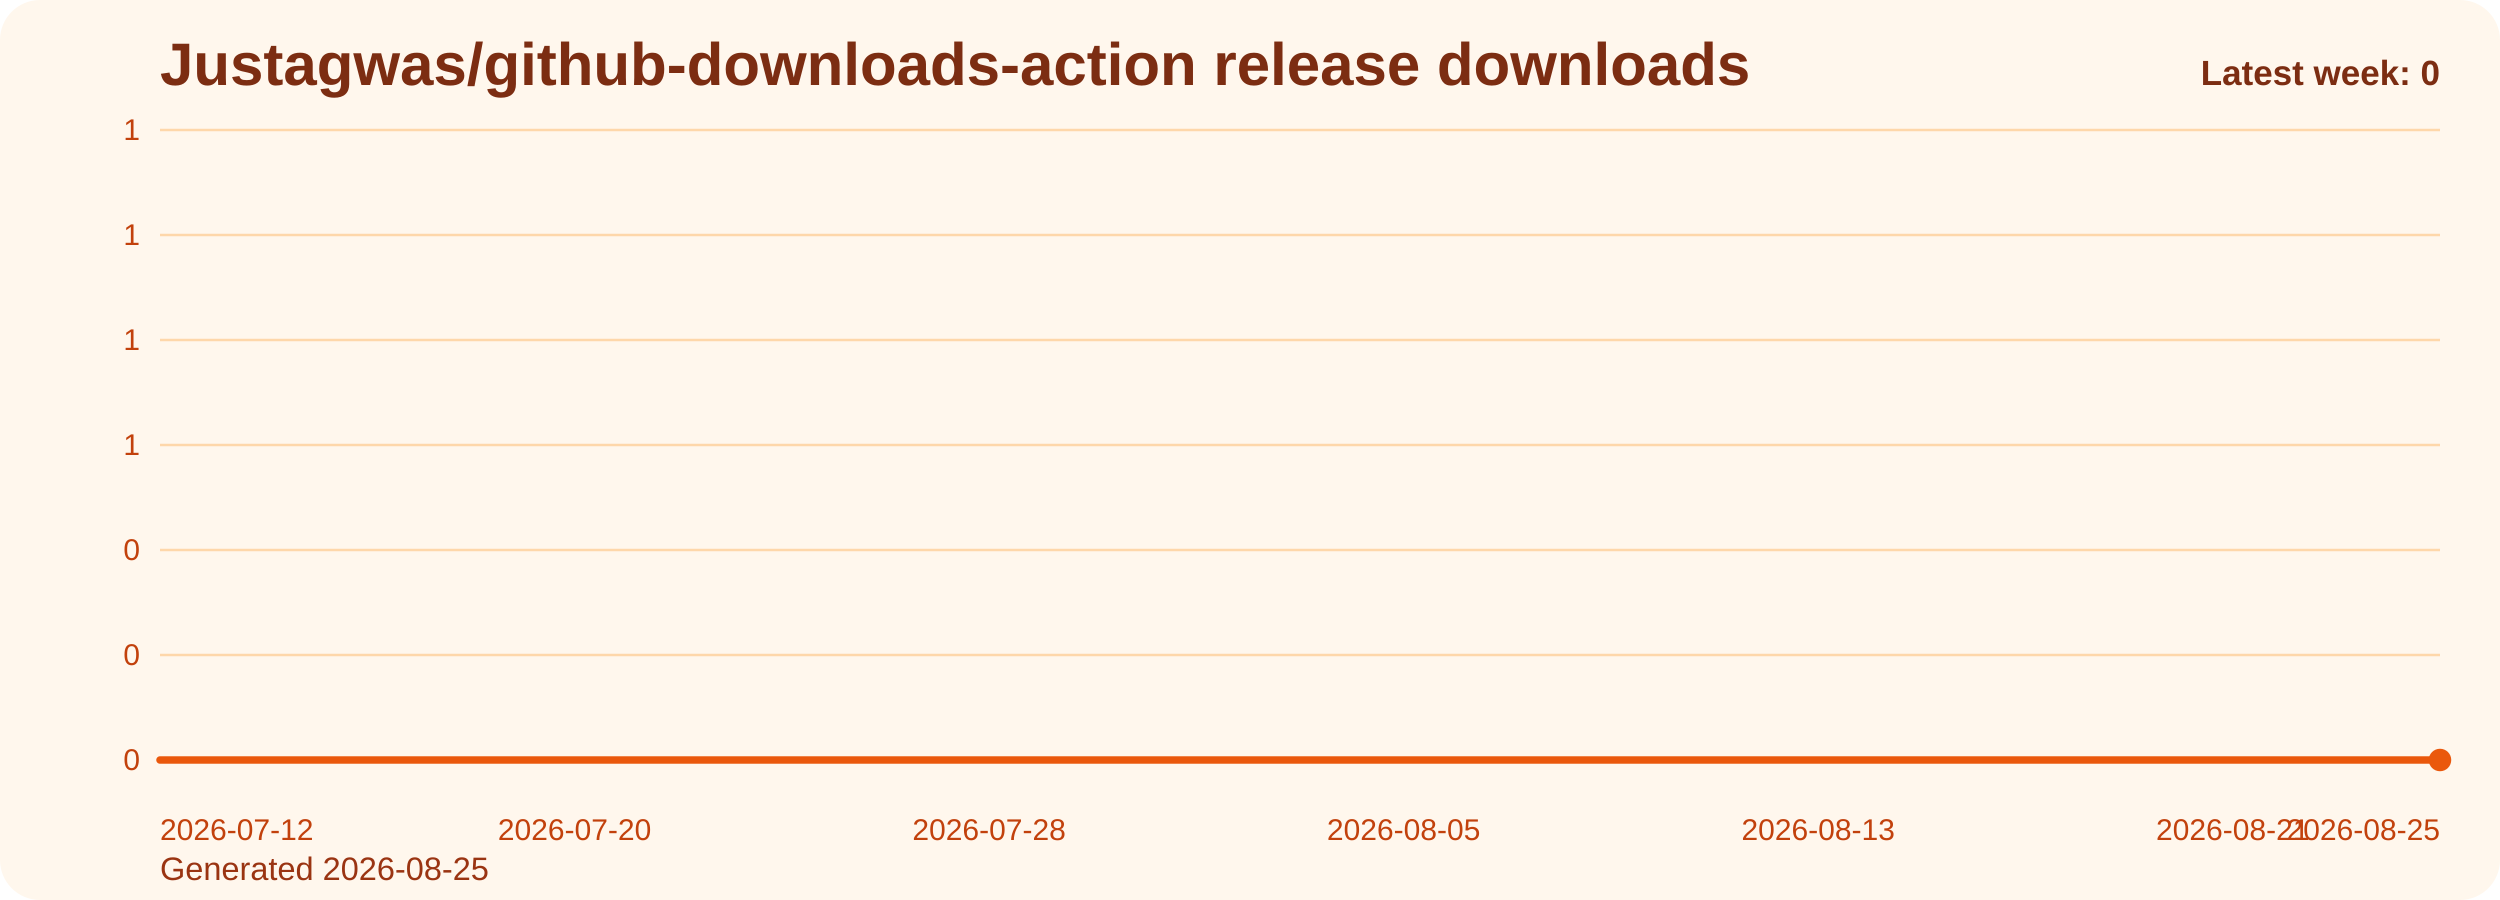
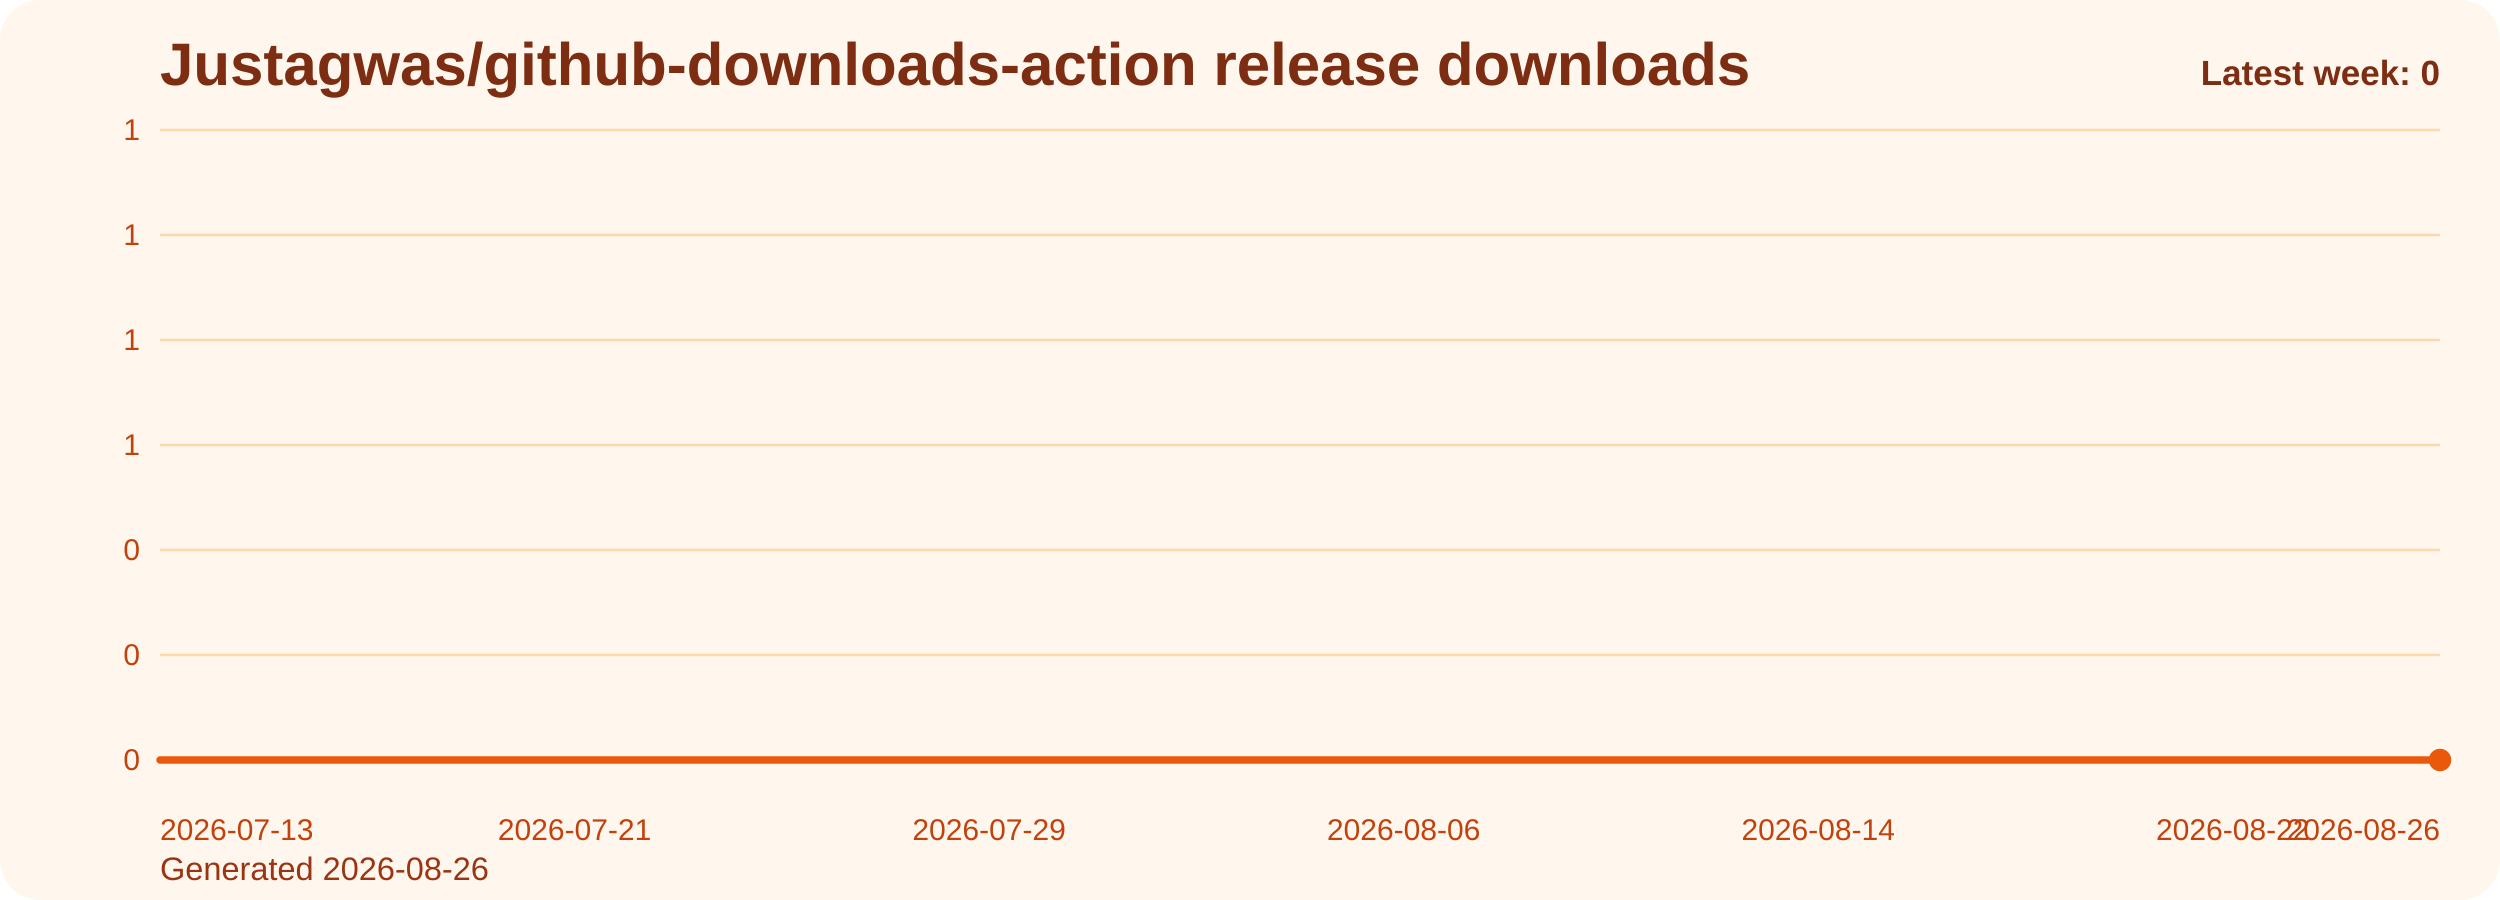
<svg xmlns="http://www.w3.org/2000/svg" viewBox="0 0 1000 360" role="img" aria-label="Justagwas/github-downloads-action release downloads chart">
  <defs>
    <linearGradient id="fill-weekly-orange" x1="0" y1="0" x2="0" y2="1">
      <stop offset="0%" stop-color="#f97316" stop-opacity="0.32" />
      <stop offset="100%" stop-color="#f97316" stop-opacity="0.05" />
    </linearGradient>
    <style>
      .bg { fill: #fff7ed; }
      .title { font: 700 24px Arial, sans-serif; fill: #7c2d12; }
      .sub { font: 400 13px Arial, sans-serif; fill: #9a3412; }
      .grid { stroke: #fed7aa; stroke-width: 1; }
      .axis { font: 400 12px Arial, sans-serif; fill: #c2410c; }
      .line { fill: none; stroke: #ea580c; stroke-width: 3; stroke-linecap: round; stroke-linejoin: round; }
      .dot { fill: #ea580c; }
      .value { font: 600 11px Arial, sans-serif; fill: #9a3412; }
      .latest { font: 700 14px Arial, sans-serif; fill: #7c2d12; }
    </style>
  </defs>
  <rect class="bg" x="0" y="0" width="1000" height="360" rx="16" />
  <text class="title" x="64" y="34">Justagwas/github-downloads-action release downloads</text>
-   <text class="sub" x="64" y="352">Generated 2026-08-25</text>
+   <text class="sub" x="64" y="352">Generated 2026-08-26</text>
  <line x1="64" y1="52.00" x2="976" y2="52.00" class="grid" />
  <text x="56" y="56.00" text-anchor="end" class="axis">1</text>
  <line x1="64" y1="94.00" x2="976" y2="94.00" class="grid" />
  <text x="56" y="98.00" text-anchor="end" class="axis">1</text>
  <line x1="64" y1="136.00" x2="976" y2="136.00" class="grid" />
  <text x="56" y="140.00" text-anchor="end" class="axis">1</text>
  <line x1="64" y1="178.00" x2="976" y2="178.00" class="grid" />
  <text x="56" y="182.00" text-anchor="end" class="axis">1</text>
  <line x1="64" y1="220.00" x2="976" y2="220.00" class="grid" />
  <text x="56" y="224.00" text-anchor="end" class="axis">0</text>
  <line x1="64" y1="262.00" x2="976" y2="262.00" class="grid" />
  <text x="56" y="266.00" text-anchor="end" class="axis">0</text>
  <line x1="64" y1="304.00" x2="976" y2="304.00" class="grid" />
  <text x="56" y="308.00" text-anchor="end" class="axis">0</text>
  <path d="M 64.00 304 L 64.00 304.00 L 84.73 304.00 L 105.45 304.00 L 126.18 304.00 L 146.91 304.00 L 167.64 304.00 L 188.36 304.00 L 209.09 304.00 L 229.82 304.00 L 250.55 304.00 L 271.27 304.00 L 292.00 304.00 L 312.73 304.00 L 333.45 304.00 L 354.18 304.00 L 374.91 304.00 L 395.64 304.00 L 416.36 304.00 L 437.09 304.00 L 457.82 304.00 L 478.55 304.00 L 499.27 304.00 L 520.00 304.00 L 540.73 304.00 L 561.45 304.00 L 582.18 304.00 L 602.91 304.00 L 623.64 304.00 L 644.36 304.00 L 665.09 304.00 L 685.82 304.00 L 706.55 304.00 L 727.27 304.00 L 748.00 304.00 L 768.73 304.00 L 789.45 304.00 L 810.18 304.00 L 830.91 304.00 L 851.64 304.00 L 872.36 304.00 L 893.09 304.00 L 913.82 304.00 L 934.55 304.00 L 955.27 304.00 L 976.00 304.00 L 976.00 304 Z" fill="url(#fill-weekly-orange)" />
  <polyline class="line" points="64.00,304.00 84.73,304.00 105.45,304.00 126.18,304.00 146.91,304.00 167.64,304.00 188.36,304.00 209.09,304.00 229.82,304.00 250.55,304.00 271.27,304.00 292.00,304.00 312.73,304.00 333.45,304.00 354.18,304.00 374.91,304.00 395.64,304.00 416.36,304.00 437.09,304.00 457.82,304.00 478.55,304.00 499.27,304.00 520.00,304.00 540.73,304.00 561.45,304.00 582.18,304.00 602.91,304.00 623.64,304.00 644.36,304.00 665.09,304.00 685.82,304.00 706.55,304.00 727.27,304.00 748.00,304.00 768.73,304.00 789.45,304.00 810.18,304.00 830.91,304.00 851.64,304.00 872.36,304.00 893.09,304.00 913.82,304.00 934.55,304.00 955.27,304.00 976.00,304.00" />
  <circle class="dot" cx="976.00" cy="304.00" r="4.5" />
-   <text class="axis" x="64.00" y="336" text-anchor="start">2026-07-12</text>
-   <text class="axis" x="229.82" y="336" text-anchor="middle">2026-07-20</text>
-   <text class="axis" x="395.64" y="336" text-anchor="middle">2026-07-28</text>
-   <text class="axis" x="561.45" y="336" text-anchor="middle">2026-08-05</text>
-   <text class="axis" x="727.27" y="336" text-anchor="middle">2026-08-13</text>
-   <text class="axis" x="893.09" y="336" text-anchor="middle">2026-08-21</text>
-   <text class="axis" x="976.00" y="336" text-anchor="end">2026-08-25</text>
+   <text class="axis" x="64.00" y="336" text-anchor="start">2026-07-13</text>
+   <text class="axis" x="229.82" y="336" text-anchor="middle">2026-07-21</text>
+   <text class="axis" x="395.64" y="336" text-anchor="middle">2026-07-29</text>
+   <text class="axis" x="561.45" y="336" text-anchor="middle">2026-08-06</text>
+   <text class="axis" x="727.27" y="336" text-anchor="middle">2026-08-14</text>
+   <text class="axis" x="893.09" y="336" text-anchor="middle">2026-08-22</text>
+   <text class="axis" x="976.00" y="336" text-anchor="end">2026-08-26</text>
  <text class="latest" x="976" y="34" text-anchor="end">Latest week: 0</text>
</svg>
